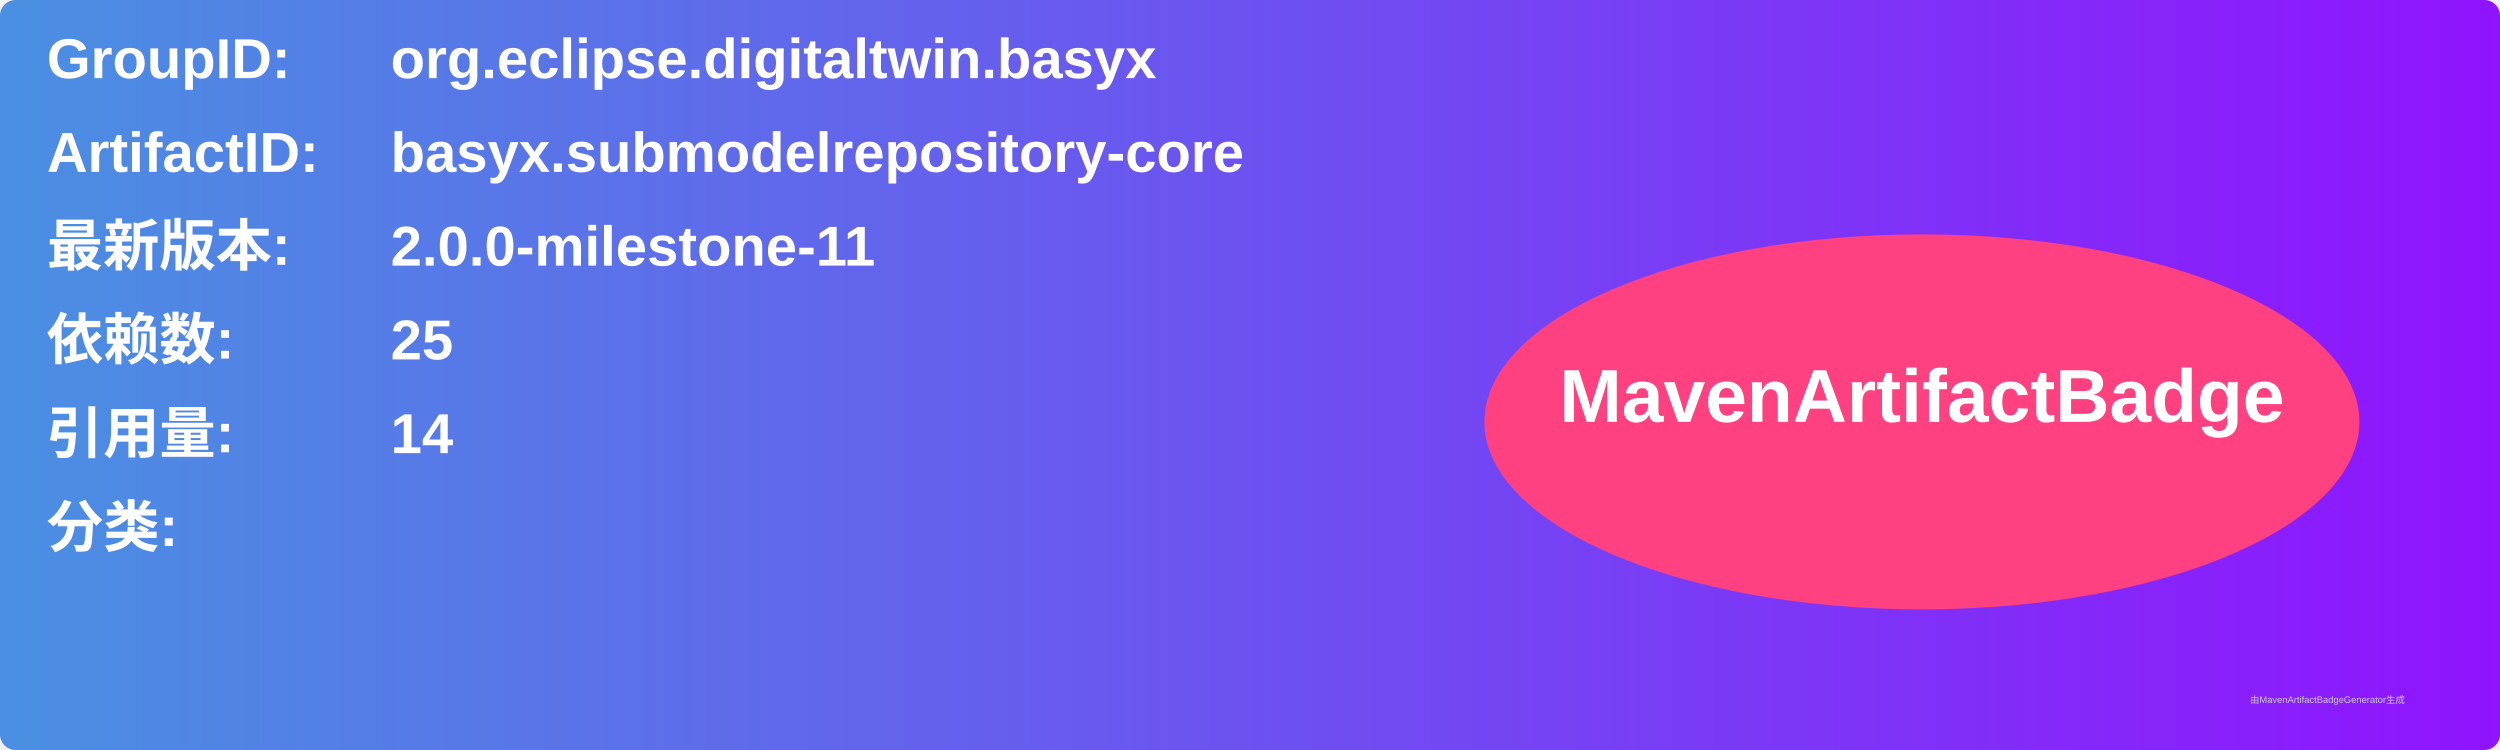
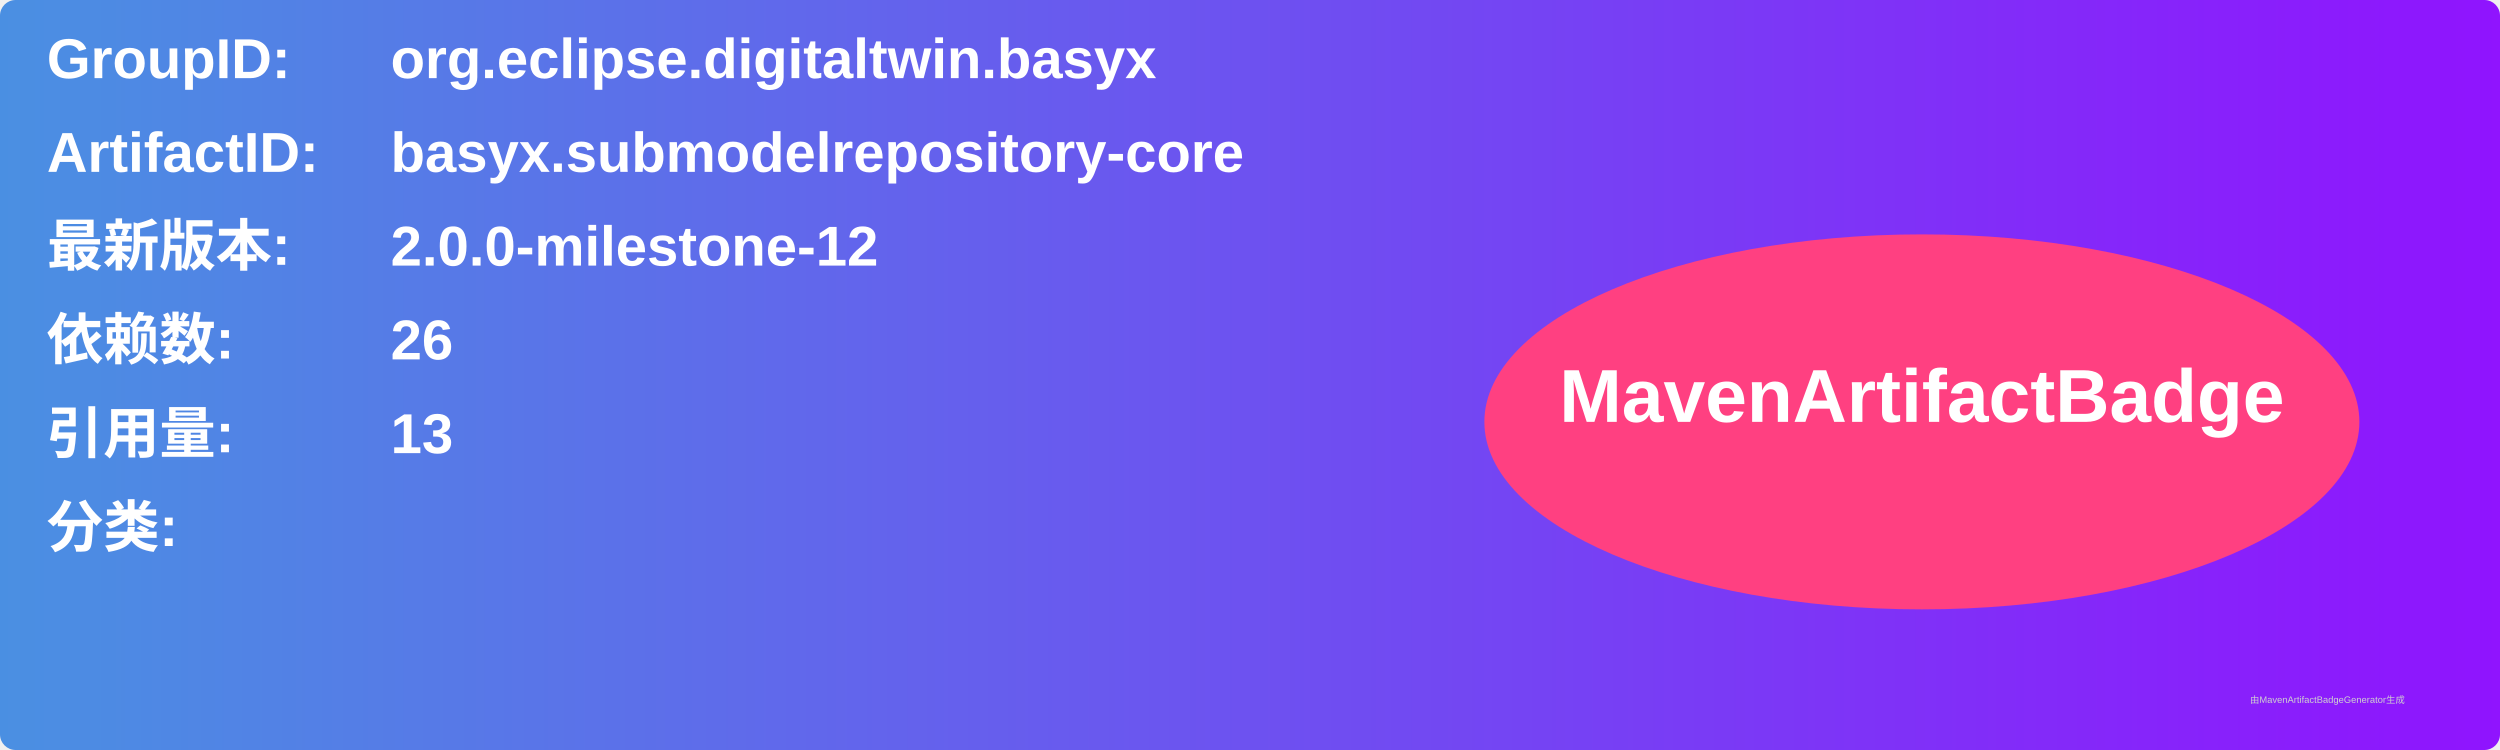
<svg xmlns="http://www.w3.org/2000/svg" width="800" height="240" viewBox="0 0 800 240">
  <linearGradient id="grad" x1="0%" y1="0%" x2="100%" y2="0%">
    <stop offset="0%" stop-color="#4a90e2" />
    <stop offset="100%" stop-color="#9013fe" />
  </linearGradient>
  <rect width="100%" height="100%" rx="5" ry="5" fill="url(#grad)" />
  <g transform="translate(15, 15)">
    <text x="0" y="10" font-family="Arial" font-size="18" fill="white" font-weight="bold" width="260">GroupID:</text>
    <text x="110" y="10" font-family="Arial" font-size="18" fill="white" font-weight="bold" width="460">org.eclipse.digitaltwin.basyx</text>
    <text x="0" y="40" font-family="Arial" font-size="18" fill="white" font-weight="bold" width="260">ArtifactID:</text>
    <text x="110" y="40" font-family="Arial" font-size="18" fill="white" font-weight="bold" width="460">basyx.submodelrepository-core</text>
    <text x="0" y="70" font-family="Arial" font-size="18" fill="white" font-weight="bold">最新版本:</text>
    <text x="110" y="70" font-family="Arial" font-size="18" fill="white" font-weight="bold">
-       <tspan font-weight="bold">2.0.0-milestone-11</tspan>
+       <tspan font-weight="bold">2.0.0-milestone-12</tspan>
    </text>
    <text x="0" y="100" font-family="Arial" font-size="18" fill="white" font-weight="bold">依赖数: </text>
    <text x="110" y="100" font-family="Arial" font-size="18" fill="white">
-       <tspan font-weight="bold">25</tspan>
+       <tspan font-weight="bold">26</tspan>
    </text>
    <text x="0" y="130" font-family="Arial" font-size="18" fill="white" font-weight="bold">引用量: </text>
    <text x="110" y="130" font-family="Arial" font-size="18" fill="white">
-       <tspan font-weight="bold">14</tspan>
+       <tspan font-weight="bold">13</tspan>
    </text>
    <text x="0" y="160" font-family="Arial" font-size="18" fill="white" font-weight="bold">分类:</text>
    <text x="10" y="190" font-family="Arial" font-size="10" fill="white">
      <tspan font-weight="bold" />
    </text>
    <ellipse cx="600" cy="120" rx="140" ry="60" fill="#ff4081" />
    <text x="600" y="120" text-anchor="middle" font-family="Arial" font-size="24" fill="white" font-weight="bold">MavenArtifactBadge</text>
  </g>
  <text x="720" y="225" font-family="Arial" font-size="3" fill="#d0d0d0">由MavenArtifactBadgeGenerator生成</text>
</svg>
